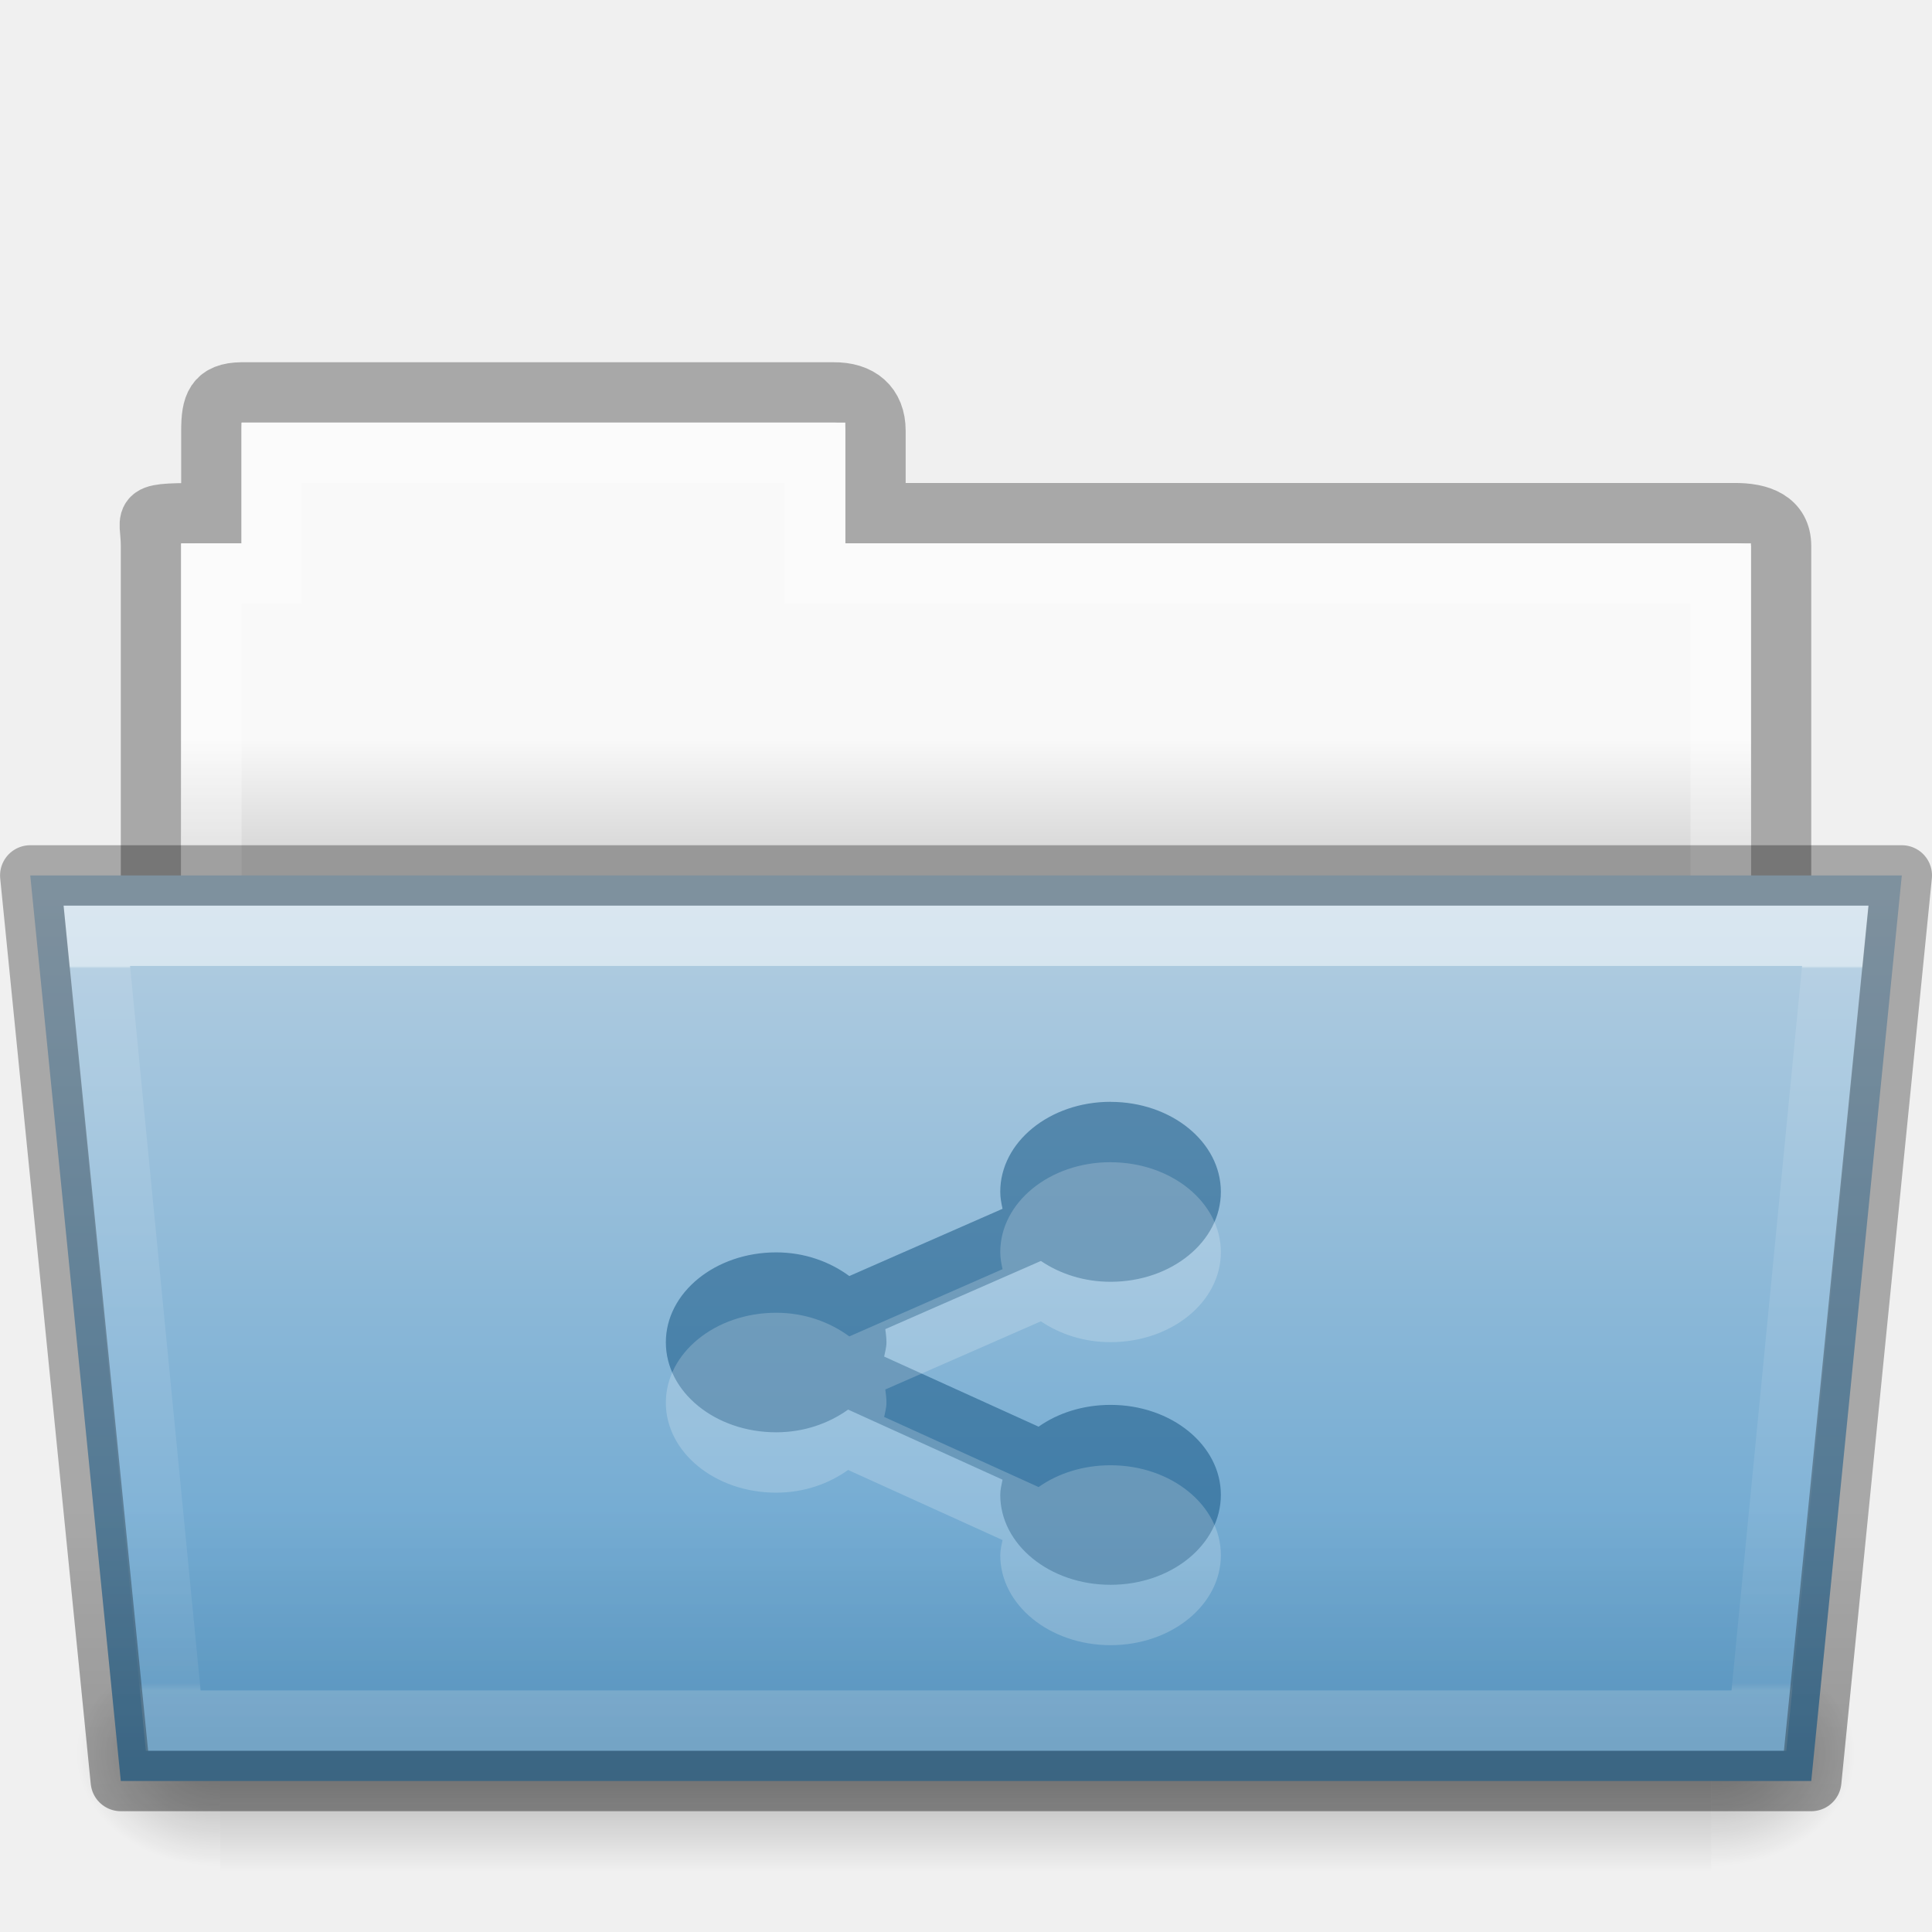
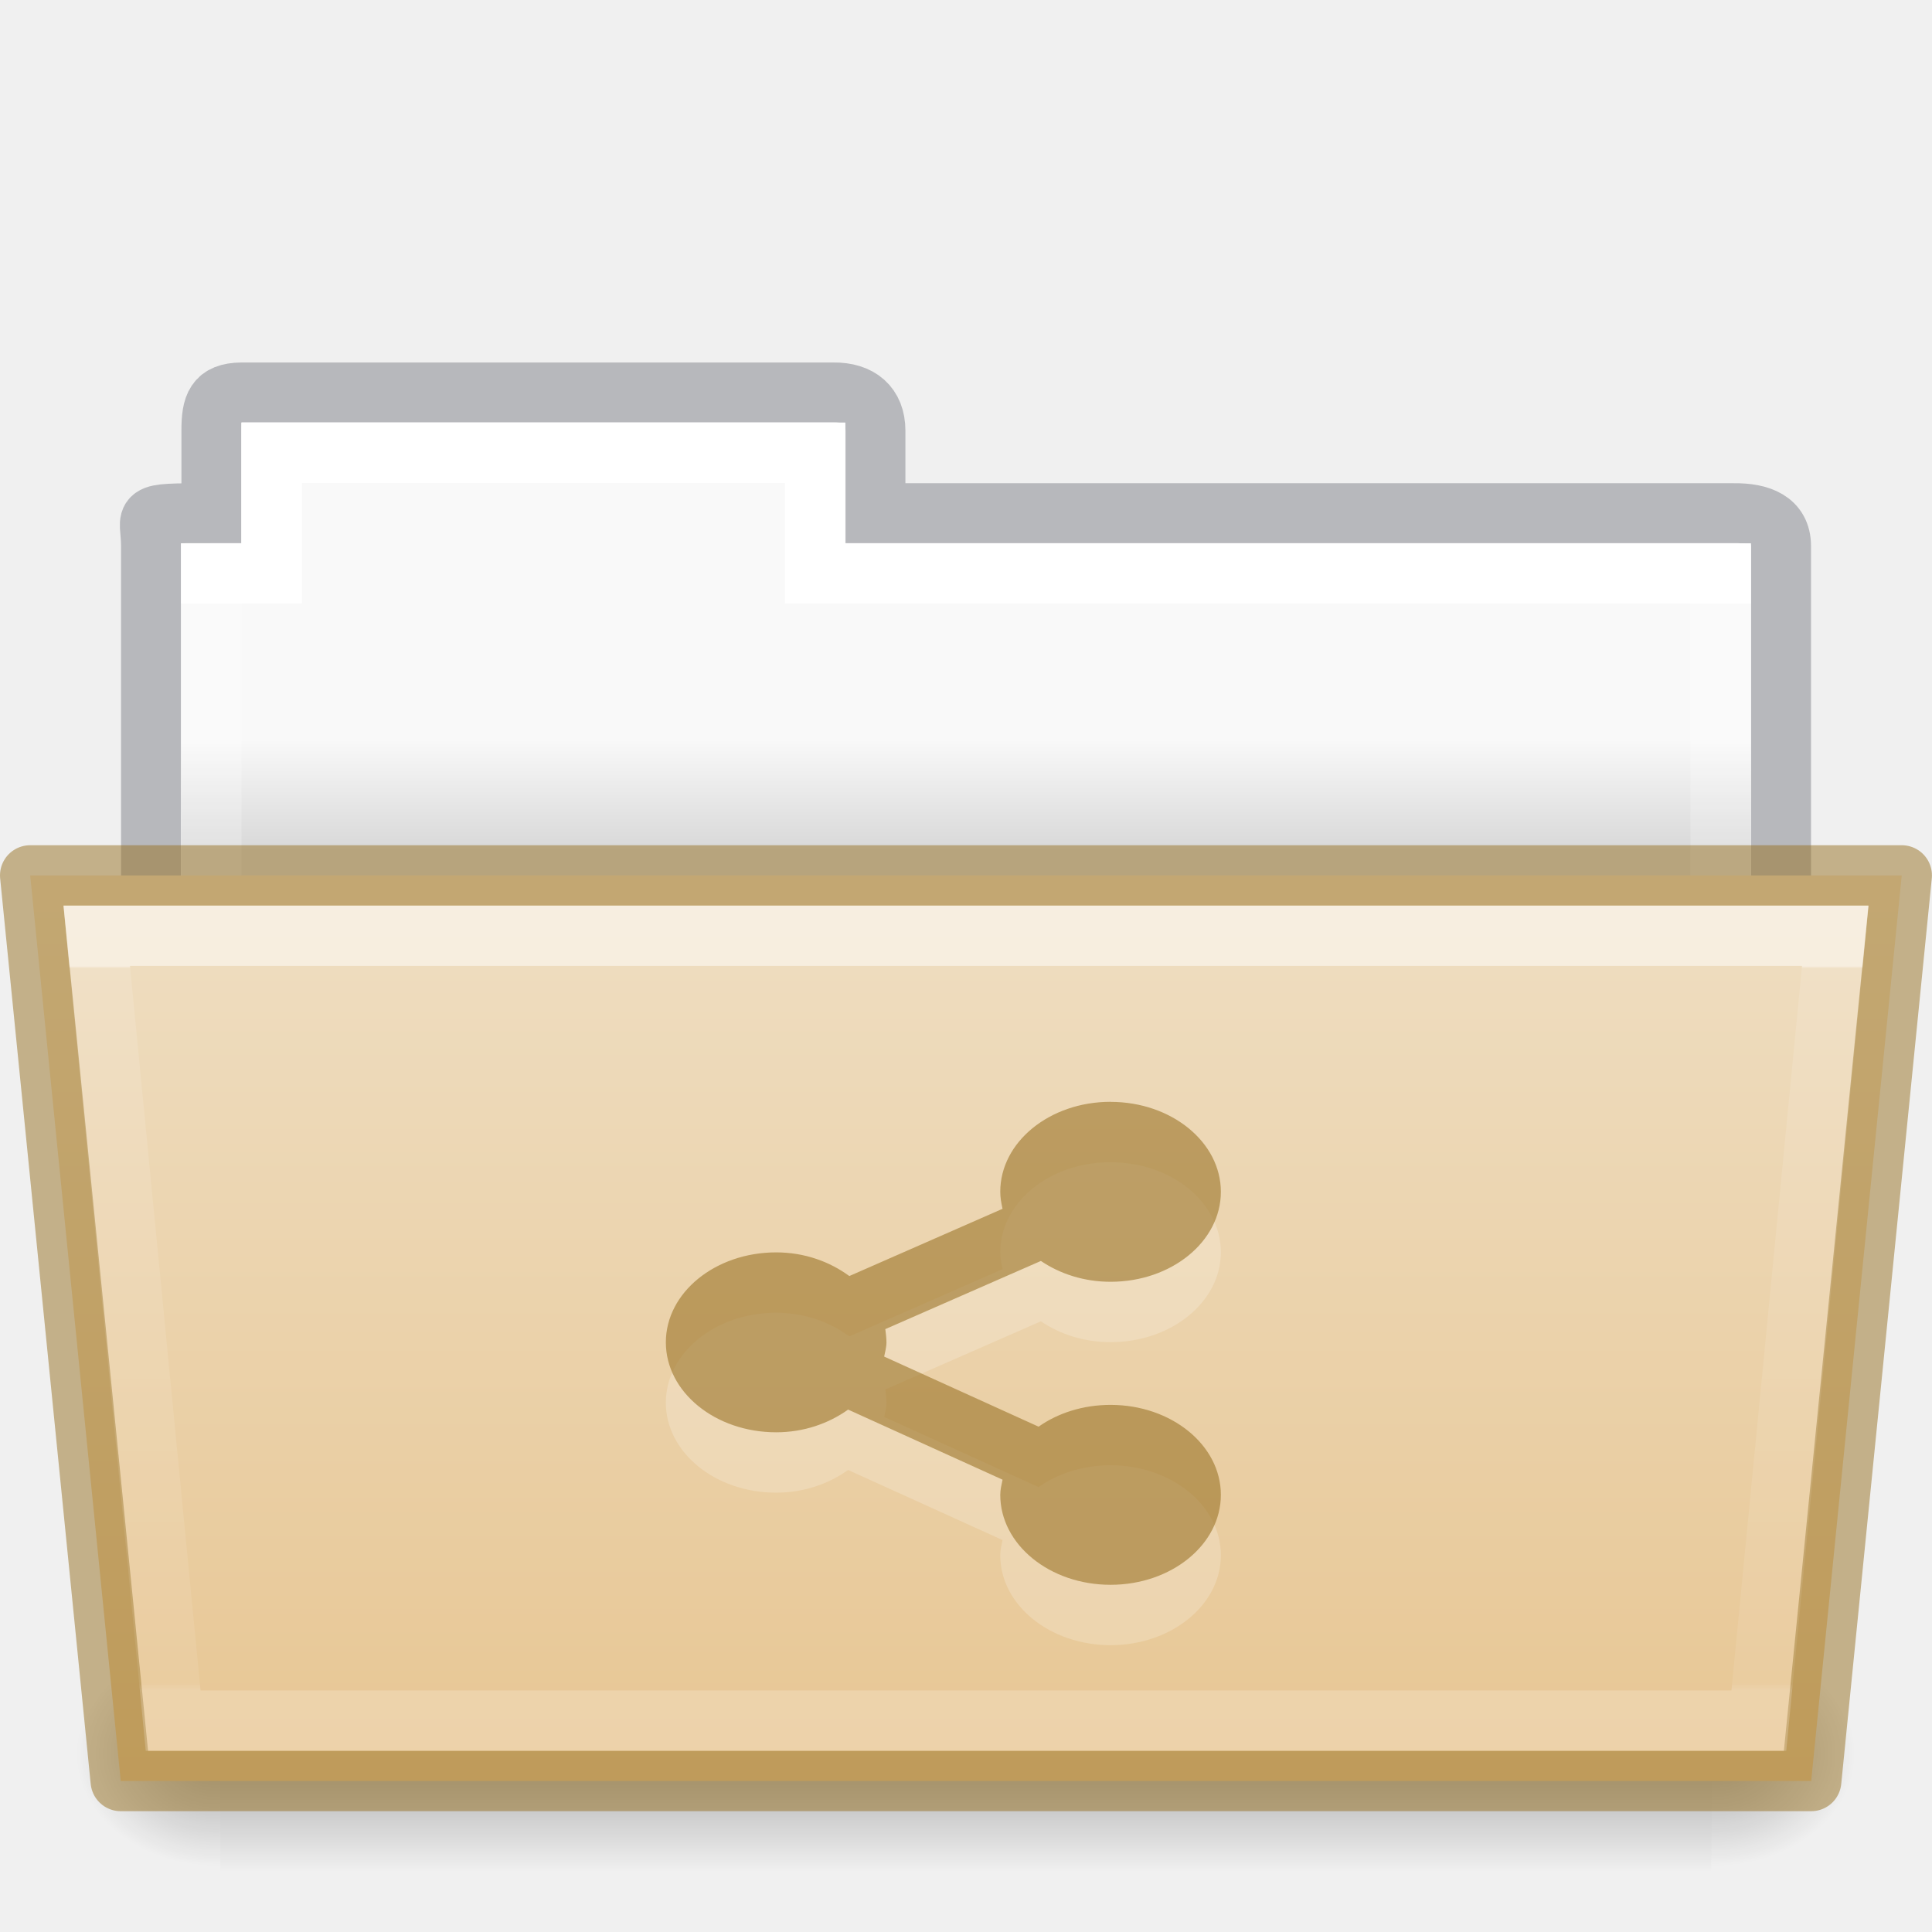
<svg xmlns="http://www.w3.org/2000/svg" xmlns:xlink="http://www.w3.org/1999/xlink" height="32" id="svg11300" style="display:inline;enable-background:new" version="1.0" viewBox="0 0 32.001 32" width="32.001">
  <defs id="defs3">
    <linearGradient id="linearGradient4712">
      <stop id="stop4708" offset="0" style="stop-color:#000000;stop-opacity:1;" />
      <stop id="stop4710" offset="1" style="stop-color:#000000;stop-opacity:0;" />
    </linearGradient>
+     <linearGradient gradientTransform="matrix(0.8918614,0,0,0.8679271,3.121219,9.57503)" gradientUnits="userSpaceOnUse" xlink:href="#34542" id="linearGradient8576" x1="27.335" x2="27.335" y1="7.403" y2="21.229" />
    <linearGradient id="34542">
      <stop id="stop3456-4-9-38-1-8" offset="0" style="stop-color:#ffffff;stop-opacity:1" />
      <stop id="stop3458-39-80-3-5-5" offset="0.003" style="stop-color:#ffffff;stop-opacity:0.235" />
      <stop id="stop3460-7-0-2-4-2" offset="0.99" style="stop-color:#ffffff;stop-opacity:0.157" />
      <stop id="stop3462-0-9-8-7-2" offset="1" style="stop-color:#ffffff;stop-opacity:0.392" />
    </linearGradient>
-     <linearGradient id="4632">
-       <stop id="stop4634-4-4-7-7-4" offset="0" style="stop-color:#b4cee1;stop-opacity:1" />
-       <stop id="stop4636-3-1-5-1-3" offset="1" style="stop-color:#5d9fcd;stop-opacity:1" />
-     </linearGradient>
+     <linearGradient gradientTransform="matrix(0.05114282,0,0,0.01591575,-2.489388,21.29927)" gradientUnits="userSpaceOnUse" xlink:href="#50485" id="linearGradient16107" x1="302.857" x2="302.857" y1="366.648" y2="609.505" />
    <linearGradient id="50485">
      <stop id="stop2667-18" offset="0" style="stop-color:#000000;stop-opacity:0" />
      <stop id="stop2669-9" offset="0.5" style="stop-color:#000000;stop-opacity:1" />
      <stop id="stop2671-33" offset="1" style="stop-color:#000000;stop-opacity:0" />
    </linearGradient>
+     <radialGradient cx="605.714" cy="486.648" fx="605.714" fy="486.648" gradientTransform="matrix(0.01983573,0,0,0.01591575,16.38822,21.29927)" gradientUnits="userSpaceOnUse" xlink:href="#linearGradient4712" id="radialGradient16109" r="117.143" />
+     <radialGradient cx="605.714" cy="486.648" fx="605.714" fy="486.648" gradientTransform="matrix(-0.01983573,0,0,0.01591575,15.60196,21.29927)" gradientUnits="userSpaceOnUse" xlink:href="#linearGradient4712" id="radialGradient16111" r="117.143" />
+     <linearGradient gradientTransform="matrix(0.6190476,0,0,0.6190476,-30.39142,1.42857)" gradientUnits="userSpaceOnUse" xlink:href="#46464" id="linearGradient8580" x1="62.989" x2="62.989" y1="17.47" y2="20.47" />
    <linearGradient id="46464">
      <stop id="stop4648-8-0-3-6" offset="0" style="stop-color:#f9f9f9;stop-opacity:1" />
      <stop id="stop4650-1-7-3-4" offset="1" style="stop-color:#d8d8d8;stop-opacity:1" />
    </linearGradient>
-     <linearGradient id="61299">
-       <stop id="stop4661" offset="0" style="stop-color:#000000;stop-opacity:0.498" />
-       <stop id="stop4663" offset="1" style="stop-color:#000000;stop-opacity:0" />
+     <linearGradient id="linearGradient4632-0-6-4-4-4">
+       <stop offset="0" style="stop-color:#efdfc4;stop-opacity:1" id="stop4634-4-4-7-4" />
+       <stop offset="1" style="stop-color:#e7c591;stop-opacity:1" id="stop4636-3-1-5-9" />
    </linearGradient>
-     <linearGradient gradientTransform="matrix(0.6190476,0,0,0.6190476,57.6081,175.4286)" gradientUnits="userSpaceOnUse" xlink:href="#46464" id="linearGradient2048" x1="62.989" x2="62.989" y1="17.47" y2="20.47" />
-     <linearGradient gradientTransform="matrix(0.05114282,0,0,0.01591575,85.51013,195.2993)" gradientUnits="userSpaceOnUse" xlink:href="#50485" id="linearGradient2050" x1="302.857" x2="302.857" y1="366.648" y2="609.505" />
-     <radialGradient cx="605.714" cy="486.648" fx="605.714" fy="486.648" gradientTransform="matrix(0.01983573,0,0,0.01591575,104.3877,195.2993)" gradientUnits="userSpaceOnUse" xlink:href="#linearGradient4712" id="radialGradient2052" r="117.143" />
-     <radialGradient cx="605.714" cy="486.648" fx="605.714" fy="486.648" gradientTransform="matrix(-0.01983573,0,0,0.01591575,103.6015,195.2993)" gradientUnits="userSpaceOnUse" xlink:href="#linearGradient4712" id="radialGradient2054" r="117.143" />
-     <linearGradient gradientTransform="matrix(0.6444443,0,0,0.5413532,88.53343,179.4887)" gradientUnits="userSpaceOnUse" xlink:href="#4632" id="linearGradient2056" x1="35.793" x2="35.793" y1="17.118" y2="43.761" />
-     <linearGradient gradientTransform="matrix(0.8918614,0,0,0.8679271,91.12074,183.575)" gradientUnits="userSpaceOnUse" xlink:href="#34542" id="linearGradient2058" x1="27.335" x2="27.335" y1="7.403" y2="21.229" />
-     <linearGradient gradientTransform="translate(8,-4)" gradientUnits="userSpaceOnUse" xlink:href="#61299" id="linearGradient2060" x1="96" x2="96" y1="210" y2="203" />
+     <linearGradient y2="132.016" x2="21.6" y1="99.792" x1="21.6" gradientTransform="matrix(0.5041322,0,0,0.4933339,13.46318,-35.11426)" gradientUnits="userSpaceOnUse" id="linearGradient1048" xlink:href="#linearGradient4632-0-6-4-4-4" />
+     <linearGradient gradientTransform="matrix(0.5438356,0,0,0.6146641,3.268879,5.091139)" gradientUnits="userSpaceOnUse" xlink:href="#linearGradient4325" id="linearGradient5903" y2="34.017" x2="21.571" y1="7.986" x1="21.571" />
+     <linearGradient id="linearGradient4325">
+       <stop offset="0" style="stop-color:#ffffff;stop-opacity:1" id="stop4327" />
+       <stop offset="0" style="stop-color:#ffffff;stop-opacity:0.235" id="stop4329" />
+       <stop offset="0.99" style="stop-color:#ffffff;stop-opacity:0.157" id="stop4331" />
+       <stop offset="1" style="stop-color:#ffffff;stop-opacity:0.392" id="stop4333" />
+     </linearGradient>
  </defs>
-   <g id="g153" transform="translate(-2031.999,-174)">
-     <g id="g13540">
-       <g id="use5574" transform="translate(1944)">
-         <path d="m 92,180.5 c -0.433,0.005 -0.5,0.217 -0.5,0.635 V 182.5 c -1.246,0 -1,-0.002 -1,0.544 V 190.5 H 117.5 l 9e-5,-7.456 c 1e-5,-0.418 -0.348,-0.549 -0.781,-0.544 h -14.219 v -1.365 c 0,-0.418 -0.264,-0.64 -0.698,-0.635 z" id="path2026" style="color:#000000;display:inline;overflow:visible;visibility:visible;opacity:0.3;fill:none;stroke:#000000;stroke-width:1;stroke-linecap:butt;stroke-linejoin:miter;stroke-miterlimit:4;stroke-dasharray:none;stroke-dashoffset:0;stroke-opacity:1;marker:none;enable-background:accumulate" />
-         <path d="m 92,181 v 2 h -1 L 91,190 h 26 l 9e-5,-7 h -15 v -2 z" id="path2028" style="color:#000000;display:inline;overflow:visible;visibility:visible;fill:url(#linearGradient2048);fill-opacity:1;fill-rule:nonzero;stroke:none;stroke-width:1;marker:none;enable-background:accumulate" />
-         <path d="m 92.5,181.5 v 2 h -1 v 6 h 25 v -6 h -15 v -2 z" id="path2030" style="color:#000000;display:inline;overflow:visible;visibility:visible;opacity:0.3;fill:none;stroke:#ffffff;stroke-width:1;stroke-linecap:round;stroke-linejoin:miter;stroke-miterlimit:4;stroke-dasharray:none;stroke-dashoffset:0;stroke-opacity:1;marker:none;enable-background:accumulate" />
-         <rect height="3.865" id="rect2032" style="display:inline;overflow:visible;visibility:visible;opacity:0.3;fill:url(#linearGradient2050);fill-opacity:1;fill-rule:nonzero;stroke:none;stroke-width:1;marker:none" width="24.695" x="91.647" y="201.135" />
-         <path d="m 116.342,201.135 c 0,0 0,3.865 0,3.865 1.021,0.007 2.469,-0.866 2.469,-1.933 0,-1.067 -1.14,-1.932 -2.469,-1.932 z" id="path2034" style="display:inline;overflow:visible;visibility:visible;opacity:0.3;fill:url(#radialGradient2052);fill-opacity:1;fill-rule:nonzero;stroke:none;stroke-width:1;marker:none" />
-         <path d="m 91.647,201.135 c 0,0 0,3.865 0,3.865 -1.021,0.007 -2.469,-0.866 -2.469,-1.933 0,-1.067 1.14,-1.932 2.469,-1.932 z" id="path2036" style="display:inline;overflow:visible;visibility:visible;opacity:0.3;fill:url(#radialGradient2054);fill-opacity:1;fill-rule:nonzero;stroke:none;stroke-width:1;marker:none" />
-         <path d="m 88.5,188.5 1.5,15 h 28 l 1.5,-15 z" id="path2038" style="color:#000000;display:inline;overflow:visible;visibility:visible;fill:url(#linearGradient2056);fill-opacity:1;fill-rule:nonzero;stroke:none;stroke-width:0.918;marker:none;enable-background:accumulate" />
-         <path d="m 89.602,189.5 1.266,13 h 26.265 l 1.266,-13 z" id="path2040" style="color:#000000;display:inline;overflow:visible;visibility:visible;opacity:0.5;fill:none;stroke:url(#linearGradient2058);stroke-width:1;stroke-linecap:round;stroke-linejoin:miter;stroke-miterlimit:4;stroke-dasharray:none;stroke-dashoffset:0;stroke-opacity:1;marker:none;enable-background:accumulate" />
-         <path d="m 88.5,188.5 1.5,15 h 28 l 1.5,-15 z" id="path2042" style="color:#000000;display:inline;overflow:visible;visibility:visible;opacity:0.3;fill:none;fill-opacity:1;fill-rule:nonzero;stroke:#000000;stroke-width:1;stroke-linejoin:round;stroke-miterlimit:4;stroke-dasharray:none;stroke-opacity:1;marker:none;enable-background:accumulate" />
-         <path d="m 88.5,188 c -0.296,-2.3e-4 -0.527,0.255 -0.498,0.549 l 1.5,15 C 89.527,203.805 89.743,204 90,204 h 28 c 0.257,2e-4 0.473,-0.195 0.498,-0.451 l 1.5,-15 C 120.027,188.255 119.796,188 119.5,188 Z" id="path2044" style="color:#000000;font-style:normal;font-variant:normal;font-weight:normal;font-stretch:normal;font-size:medium;line-height:normal;font-family:sans-serif;font-variant-ligatures:normal;font-variant-position:normal;font-variant-caps:normal;font-variant-numeric:normal;font-variant-alternates:normal;font-feature-settings:normal;text-indent:0;text-align:start;text-decoration:none;text-decoration-line:none;text-decoration-style:solid;text-decoration-color:#000000;letter-spacing:normal;word-spacing:normal;text-transform:none;writing-mode:lr-tb;direction:ltr;text-orientation:mixed;dominant-baseline:auto;baseline-shift:baseline;text-anchor:start;white-space:normal;shape-padding:0;clip-rule:nonzero;display:inline;overflow:visible;visibility:visible;opacity:0.3;isolation:auto;mix-blend-mode:normal;color-interpolation:sRGB;color-interpolation-filters:linearRGB;solid-color:#000000;solid-opacity:1;vector-effect:none;fill:url(#linearGradient2060);fill-opacity:1;fill-rule:nonzero;stroke:none;stroke-width:1;stroke-linecap:butt;stroke-linejoin:round;stroke-miterlimit:4;stroke-dasharray:none;stroke-dashoffset:0;stroke-opacity:1;marker:none;color-rendering:auto;image-rendering:auto;shape-rendering:auto;text-rendering:auto;enable-background:accumulate" />
-       </g>
-       <path d="m 2050.394,192.25 c -1.009,0 -1.827,0.667 -1.827,1.49 0,0.098 0.017,0.19 0.038,0.282 l -2.538,1.114 c -0.324,-0.238 -0.741,-0.392 -1.212,-0.392 -1.009,0 -1.827,0.667 -1.827,1.49 0,0.823 0.818,1.49 1.827,1.49 0.461,0 0.871,-0.147 1.192,-0.376 l 2.558,1.161 c -0.017,0.083 -0.038,0.164 -0.038,0.251 0,0.823 0.818,1.49 1.827,1.49 1.009,0 1.827,-0.667 1.827,-1.49 0,-0.823 -0.818,-1.49 -1.827,-1.49 -0.456,0 -0.872,0.135 -1.192,0.361 l -2.558,-1.161 c 0.015,-0.078 0.038,-0.154 0.038,-0.235 0,-0.075 -0.01,-0.147 -0.019,-0.22 l 2.577,-1.129 c 0.316,0.213 0.712,0.345 1.154,0.345 1.009,0 1.827,-0.667 1.827,-1.49 0,-0.823 -0.818,-1.49 -1.827,-1.49 z" id="path13508" style="color:#000000;display:inline;overflow:visible;visibility:visible;opacity:0.55;fill:#175785;fill-opacity:1;fill-rule:nonzero;stroke:none;stroke-width:1.127;marker:none;enable-background:accumulate" />
-       <path d="m 2050.394,193.25 c -1.009,0 -1.827,0.667 -1.827,1.49 0,0.098 0.017,0.19 0.038,0.282 l -2.538,1.114 c -0.324,-0.238 -0.741,-0.392 -1.212,-0.392 -1.009,0 -1.827,0.667 -1.827,1.49 0,0.823 0.818,1.49 1.827,1.49 0.461,0 0.871,-0.147 1.192,-0.376 l 2.558,1.161 c -0.017,0.083 -0.038,0.164 -0.038,0.251 0,0.823 0.818,1.49 1.827,1.49 1.009,0 1.827,-0.667 1.827,-1.49 0,-0.823 -0.818,-1.49 -1.827,-1.49 -0.456,0 -0.872,0.135 -1.192,0.361 l -2.558,-1.161 c 0.015,-0.078 0.038,-0.154 0.038,-0.235 0,-0.075 -0.01,-0.147 -0.019,-0.22 l 2.577,-1.129 c 0.316,0.213 0.712,0.345 1.154,0.345 1.009,0 1.827,-0.667 1.827,-1.49 0,-0.823 -0.818,-1.49 -1.827,-1.49 z" id="path13534" style="color:#000000;display:inline;overflow:visible;visibility:visible;opacity:0.2;fill:#ffffff;fill-opacity:1;fill-rule:nonzero;stroke:none;stroke-width:1.127;marker:none;enable-background:accumulate" />
-     </g>
-   </g>
+   <path style="color:#000000;display:inline;overflow:visible;visibility:visible;opacity:0.5;fill:none;stroke:#7e8087;stroke-width:0.992;stroke-linecap:square;stroke-linejoin:miter;stroke-miterlimit:4;stroke-dasharray:none;stroke-dashoffset:0;stroke-opacity:1;marker:none;enable-background:accumulate;font-variant-east_asian:normal;vector-effect:none;fill-opacity:1" id="use8307" d="m 4.001,6.5 c -0.433,0.005 -0.5,0.217 -0.5,0.635 V 8.5 c -1.246,0 -1,-0.002 -1,0.544 V 16.5 h 27 l 9e-5,-7.456 C 29.501,8.626 29.153,8.495 28.719,8.5 H 14.501 V 7.135 c 0,-0.418 -0.264,-0.64 -0.698,-0.635 z" />
+   <path style="color:#000000;display:inline;overflow:visible;visibility:visible;fill:url(#linearGradient8580);fill-opacity:1;fill-rule:nonzero;stroke:none;stroke-width:1;marker:none;enable-background:accumulate" id="use8309" d="m 4.001,7 v 2 h -1 l -9e-5,7 h 26 l 9e-5,-7 h -15 V 7 Z" />
+   <path d="m 4.5,7.5 v 2 h -1 v 8 H 28.5 v -8 h -15 v -2 z" id="rect3409" style="color:#000000;display:inline;overflow:visible;visibility:visible;fill:none;stroke:url(#linearGradient5903);stroke-width:1;stroke-linecap:round;stroke-linejoin:miter;stroke-miterlimit:4;stroke-dasharray:none;stroke-dashoffset:0;stroke-opacity:1;marker:none;enable-background:accumulate" />
+   <rect y="27.135" x="3.648" width="24.695" style="display:inline;overflow:visible;visibility:visible;opacity:0.3;fill:url(#linearGradient16107);fill-opacity:1;fill-rule:nonzero;stroke:none;stroke-width:1;marker:none" id="rect16101" height="3.865" />
+   <path style="display:inline;overflow:visible;visibility:visible;opacity:0.3;fill:url(#radialGradient16109);fill-opacity:1;fill-rule:nonzero;stroke:none;stroke-width:1;marker:none" id="path16103" d="m 28.342,27.135 c 0,0 0,3.865 0,3.865 1.021,0.007 2.469,-0.866 2.469,-1.933 0,-1.067 -1.14,-1.932 -2.469,-1.932 z" />
+   <path style="display:inline;overflow:visible;visibility:visible;opacity:0.3;fill:url(#radialGradient16111);fill-opacity:1;fill-rule:nonzero;stroke:none;stroke-width:1;marker:none" id="path16105" d="m 3.648,27.135 c 0,0 0,3.865 0,3.865 -1.021,0.007 -2.469,-0.866 -2.469,-1.933 0,-1.067 1.14,-1.932 2.469,-1.932 z" />
+   <path style="color:#000000;display:inline;overflow:visible;visibility:visible;fill:url(#linearGradient1048);fill-opacity:1;fill-rule:nonzero;stroke:#987124;stroke-width:1;marker:none;enable-background:accumulate;font-variant-east_asian:normal;opacity:1;vector-effect:none;stroke-linecap:butt;stroke-linejoin:round;stroke-miterlimit:4;stroke-dasharray:none;stroke-dashoffset:0;stroke-opacity:0.498" id="use8315" d="m 0.5,14.5 1.5,15 h 28 l 1.5,-15 z" />
+   <path style="color:#000000;display:inline;overflow:visible;visibility:visible;opacity:0.5;fill:none;stroke:url(#linearGradient8576);stroke-width:1;stroke-linecap:round;stroke-linejoin:miter;stroke-miterlimit:4;stroke-dasharray:none;stroke-dashoffset:0;stroke-opacity:1;marker:none;enable-background:accumulate" id="use8572" d="m 1.602,15.5 1.266,13 h 26.265 l 1.266,-13 z" />
+   <path style="color:#000000;display:inline;overflow:visible;visibility:visible;opacity:0.2;fill:#ffffff;fill-opacity:1;fill-rule:nonzero;stroke:none;stroke-width:1.127;marker:none;enable-background:accumulate" id="path13534" d="m 18.395,19.25 c -1.009,0 -1.827,0.667 -1.827,1.49 0,0.098 0.017,0.19 0.038,0.282 l -2.538,1.114 c -0.324,-0.238 -0.741,-0.392 -1.212,-0.392 -1.009,0 -1.827,0.667 -1.827,1.49 0,0.823 0.818,1.49 1.827,1.49 0.461,0 0.871,-0.147 1.192,-0.376 l 2.558,1.161 c -0.017,0.083 -0.038,0.164 -0.038,0.251 0,0.823 0.818,1.49 1.827,1.49 1.009,0 1.827,-0.667 1.827,-1.49 0,-0.823 -0.818,-1.49 -1.827,-1.49 -0.456,0 -0.872,0.135 -1.192,0.361 L 14.645,23.47 c 0.015,-0.078 0.038,-0.154 0.038,-0.235 0,-0.075 -0.01,-0.147 -0.019,-0.22 l 2.577,-1.129 c 0.316,0.213 0.712,0.345 1.154,0.345 1.009,0 1.827,-0.667 1.827,-1.49 0,-0.823 -0.818,-1.49 -1.827,-1.49 z" />
+   <path style="color:#000000;display:inline;overflow:visible;visibility:visible;opacity:0.6;fill:#987124;fill-opacity:0.971;fill-rule:nonzero;stroke:none;stroke-width:1;marker:none;enable-background:accumulate;font-variant-east_asian:normal;vector-effect:none;stroke-linecap:butt;stroke-linejoin:miter;stroke-miterlimit:4;stroke-dasharray:none;stroke-dashoffset:0;stroke-opacity:0.498" id="path13508" d="m 18.395,18.25 c -1.009,0 -1.827,0.667 -1.827,1.49 0,0.098 0.017,0.19 0.038,0.282 l -2.538,1.114 c -0.324,-0.238 -0.741,-0.392 -1.212,-0.392 -1.009,0 -1.827,0.667 -1.827,1.49 0,0.823 0.818,1.49 1.827,1.49 0.461,0 0.871,-0.147 1.192,-0.376 l 2.558,1.161 c -0.017,0.083 -0.038,0.164 -0.038,0.251 0,0.823 0.818,1.49 1.827,1.49 1.009,0 1.827,-0.667 1.827,-1.49 0,-0.823 -0.818,-1.49 -1.827,-1.49 -0.456,0 -0.872,0.135 -1.192,0.361 L 14.645,22.47 c 0.015,-0.078 0.038,-0.154 0.038,-0.235 0,-0.075 -0.01,-0.147 -0.019,-0.22 l 2.577,-1.129 c 0.316,0.213 0.712,0.345 1.154,0.345 1.009,0 1.827,-0.667 1.827,-1.49 0,-0.823 -0.818,-1.49 -1.827,-1.49 z" />
</svg>
